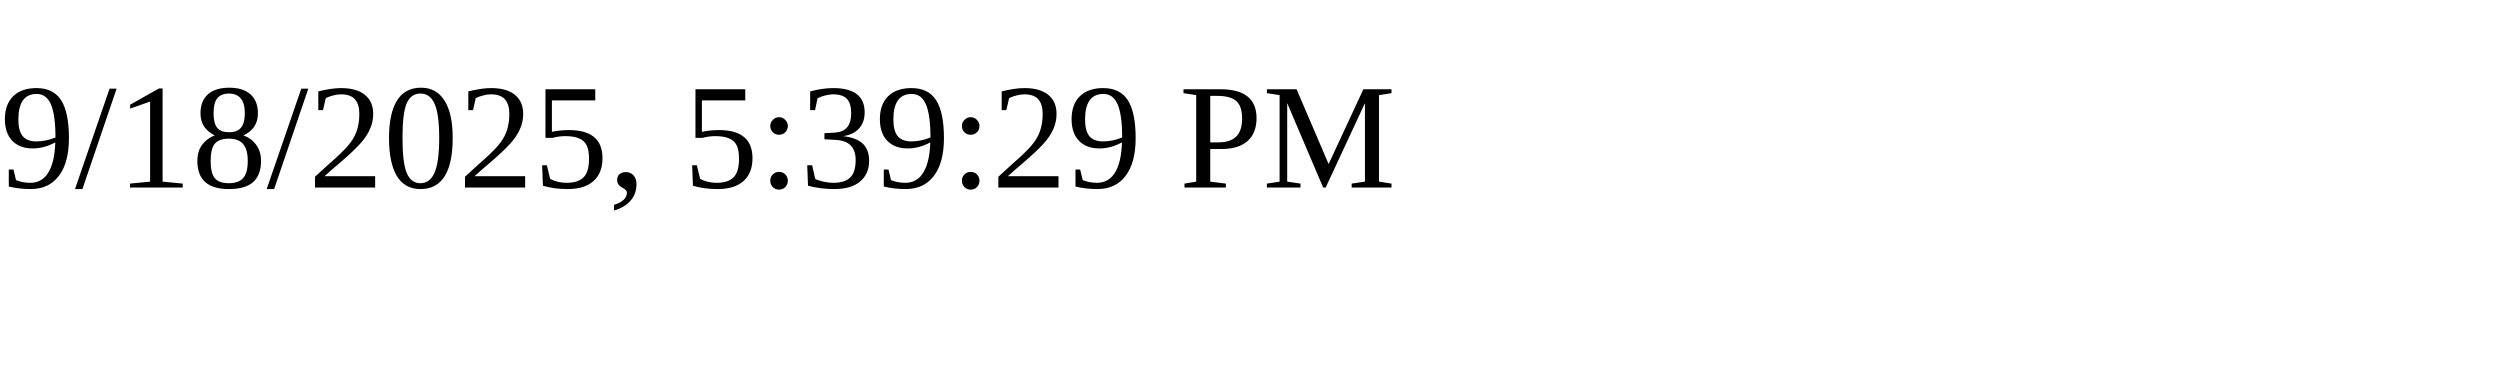
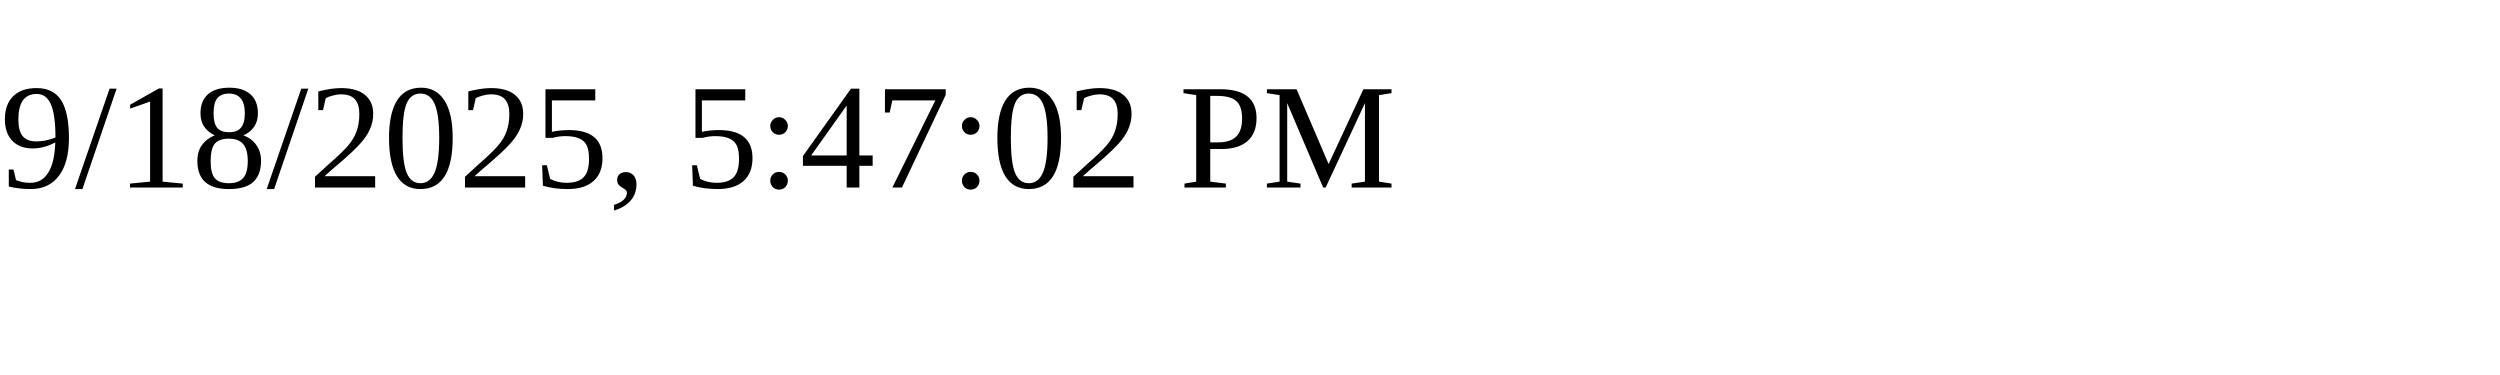
<svg xmlns="http://www.w3.org/2000/svg" height="30" width="200">
-   <text x="0" y="15">9/18/2025, 5:39:29 PM</text>
+   <text x="0" y="15">9/18/2025, 5:47:02 PM</text>
</svg>
